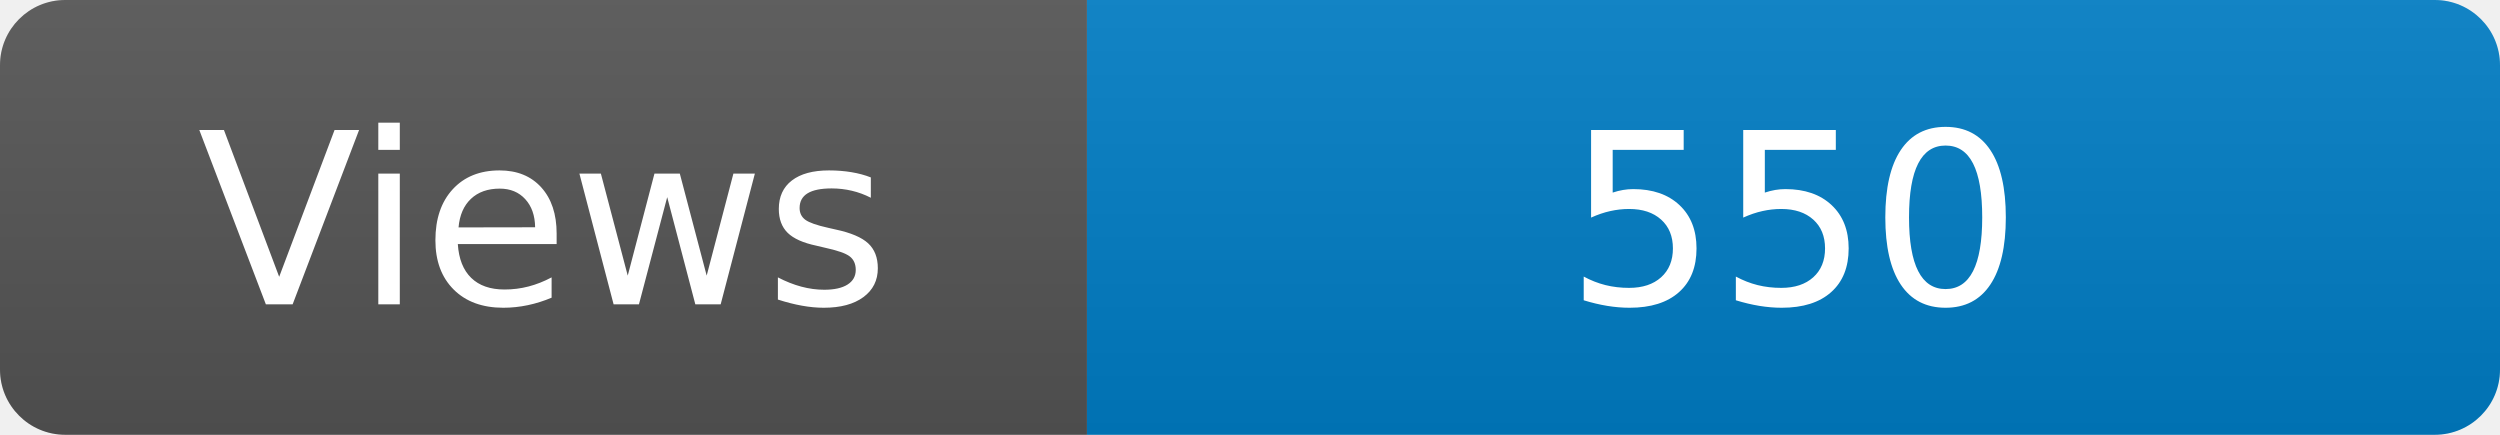
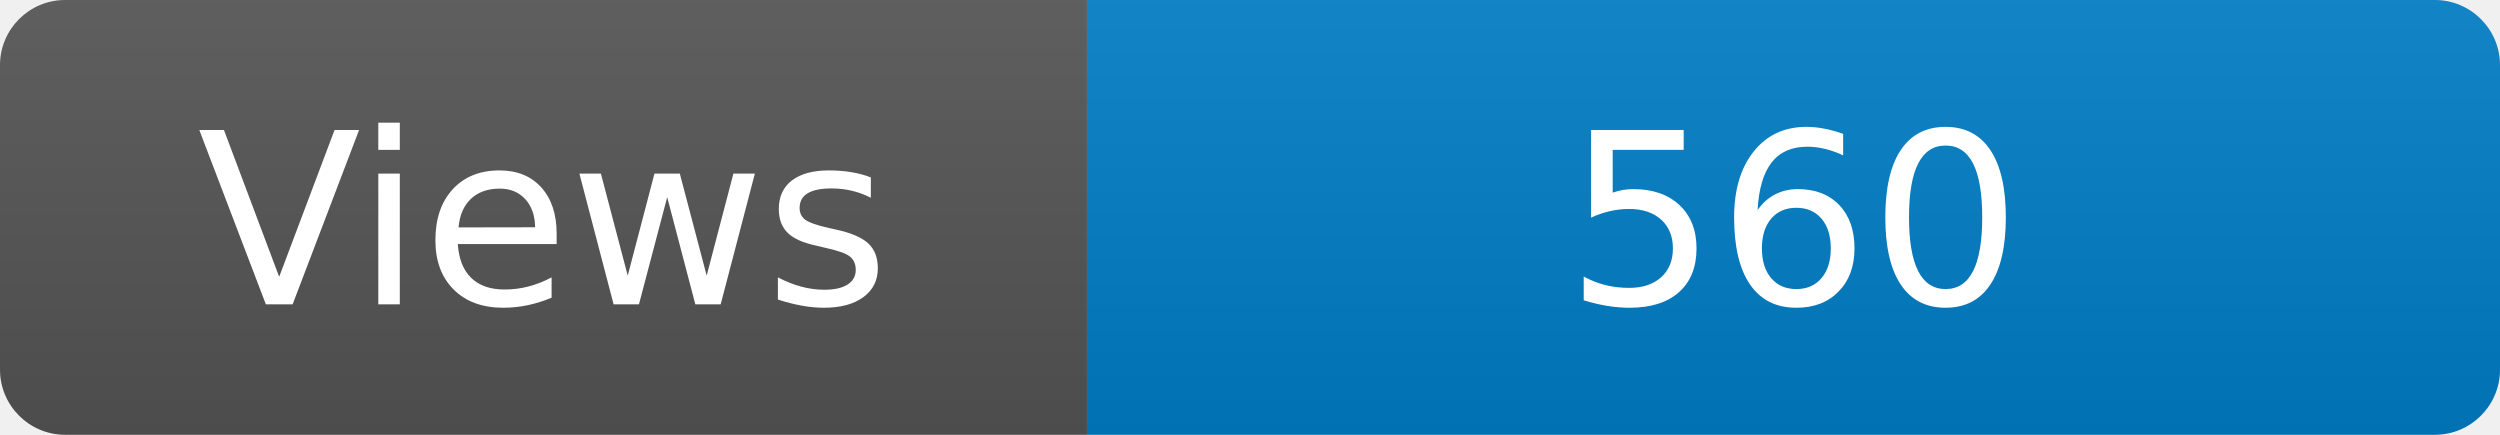
<svg xmlns="http://www.w3.org/2000/svg" width="115" height="20" role="img" aria-label="Maintained?: yes">
  <linearGradient id="s" x2="0" y2="100%">
    <stop offset="0" stop-color="#bbb" stop-opacity=".1" />
    <stop offset="1" stop-opacity=".1" />
  </linearGradient>
  <clipPath id="r">
    <rect width="115" height="20" rx="3" fill="#fff" />
  </clipPath>
  <g clip-path="url(#r)">
    <rect width="50" height="20" fill="#555" />
    <rect x="50" width="160" height="20" fill="#007ec6" />
    <rect width="115" height="20" fill="url(#s)" />
  </g>
  <g fill="#fff" text-anchor="middle" font-family="Verdana,Geneva,DejaVu Sans,sans-serif" font-size="110">
    <text x="250" y="140" transform="scale(.1)" fill="#fff">Views</text>
-     <text x="825" y="140" transform="scale(.1)" fill="#fff">550</text>
+     <text x="825" y="140" transform="scale(.1)" fill="#fff">560</text>
  </g>
</svg>
